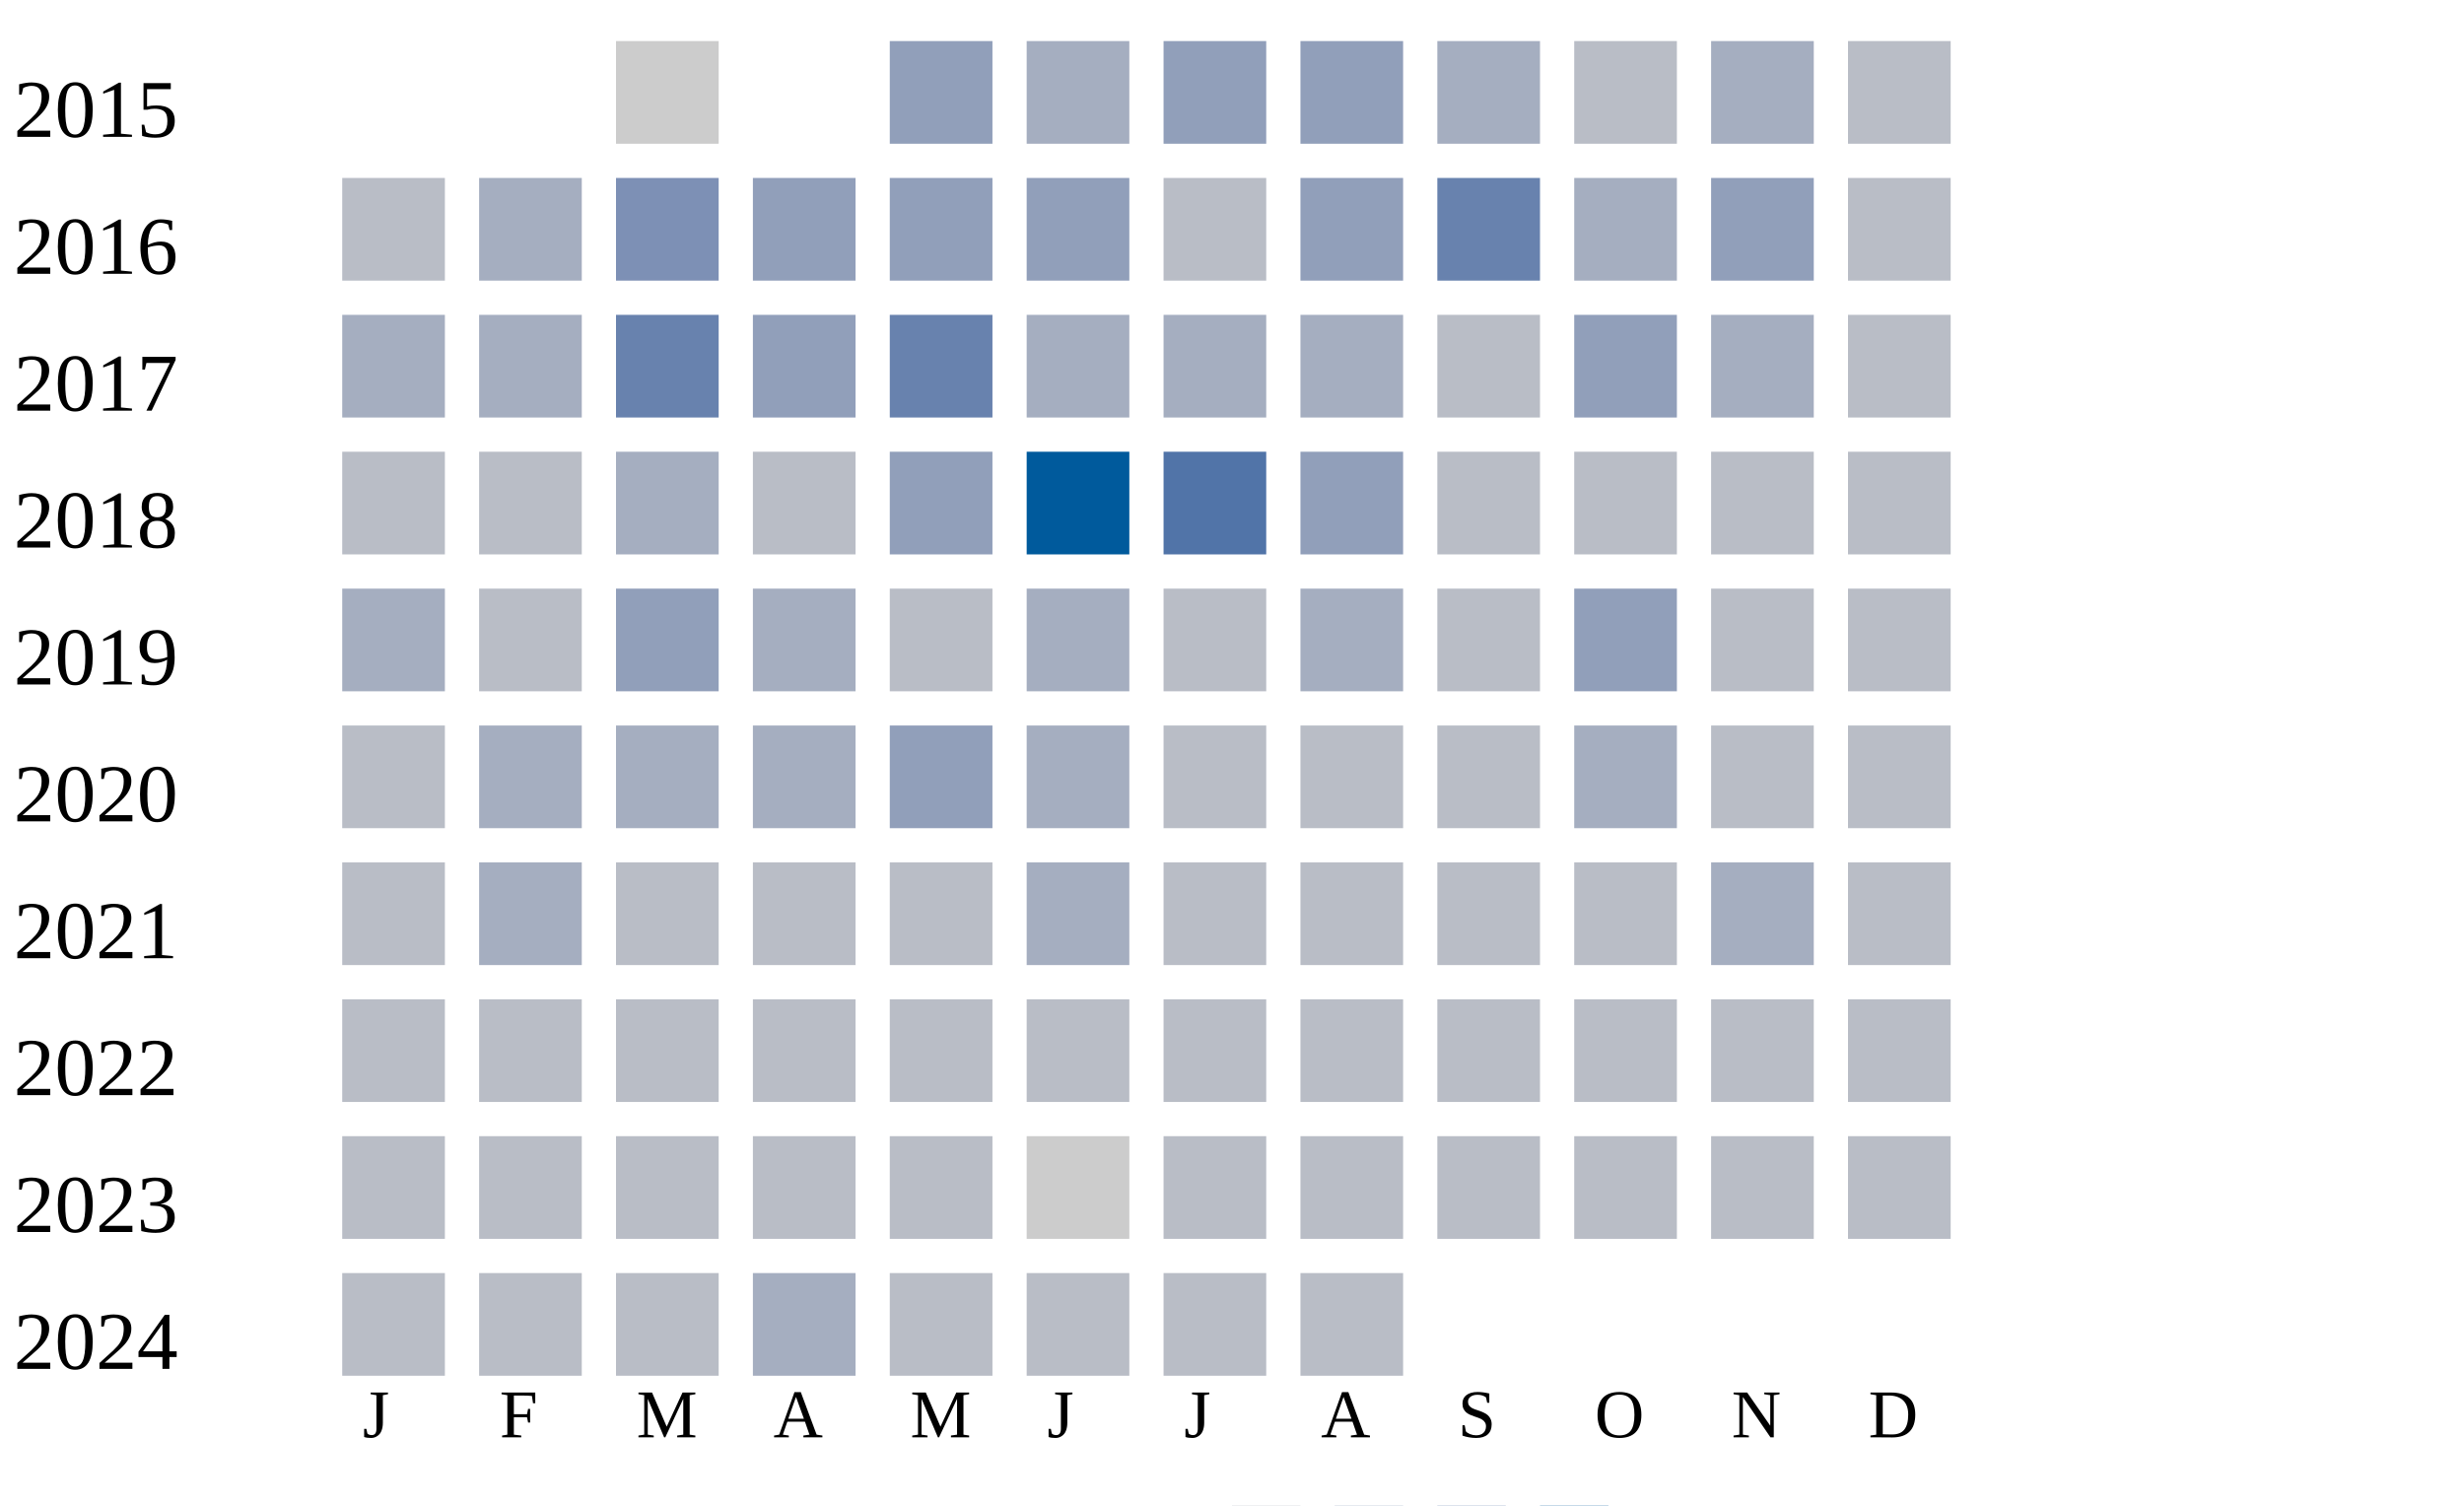
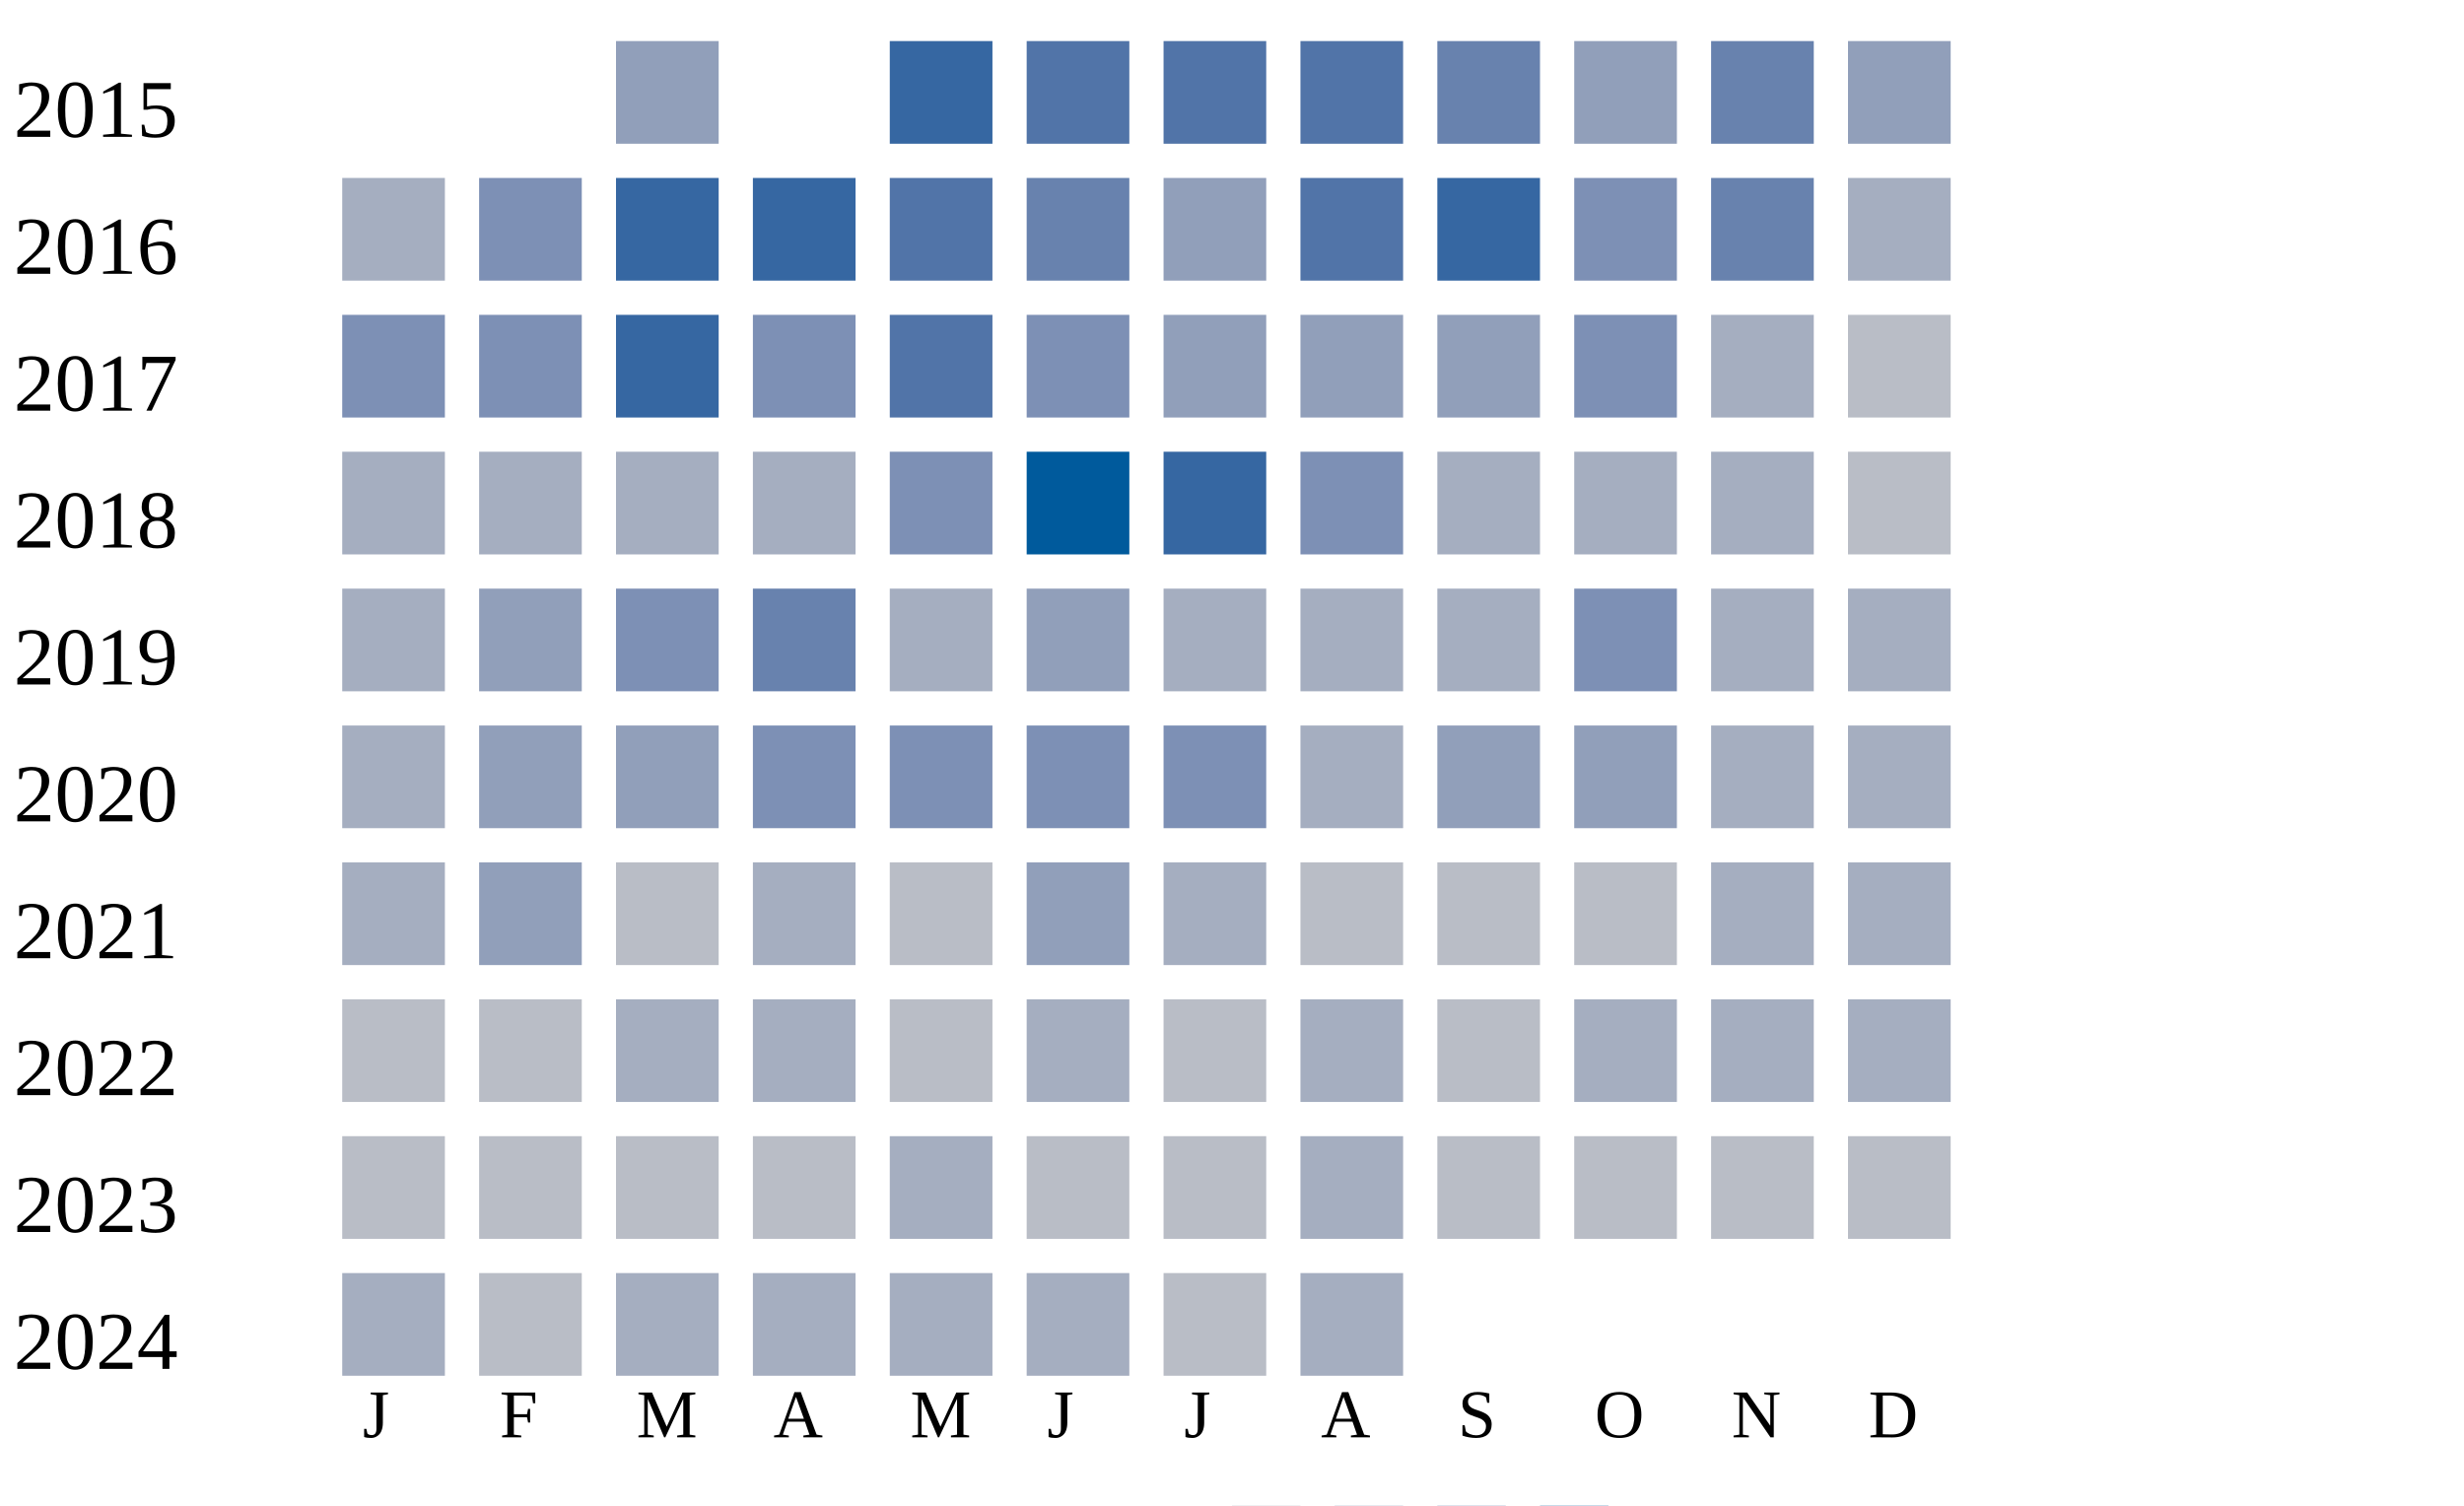
<svg xmlns="http://www.w3.org/2000/svg" width="360" height="220">
  <g transform="translate(0 0)">
    <text x="2" y="20">2015</text>
-     <rect x="90" y="6" width="15" height="15" fill="#cccccc" />
-     <rect x="130" y="6" width="15" height="15" fill="#919fba" />
-     <rect x="150" y="6" width="15" height="15" fill="#a5aec0" />
-     <rect x="170" y="6" width="15" height="15" fill="#919fba" />
-     <rect x="190" y="6" width="15" height="15" fill="#919fba" />
-     <rect x="210" y="6" width="15" height="15" fill="#a5aec0" />
-     <rect x="230" y="6" width="15" height="15" fill="#b9bdc6" />
-     <rect x="250" y="6" width="15" height="15" fill="#a5aec0" />
-     <rect x="270" y="6" width="15" height="15" fill="#b9bdc6" />
+     <rect x="90" y="6" width="15" height="15" fill="#919fba" />
+     <rect x="130" y="6" width="15" height="15" fill="#3667a2" />
+     <rect x="150" y="6" width="15" height="15" fill="#5174a8" />
+     <rect x="170" y="6" width="15" height="15" fill="#5174a8" />
+     <rect x="190" y="6" width="15" height="15" fill="#5174a8" />
+     <rect x="210" y="6" width="15" height="15" fill="#6882ae" />
+     <rect x="230" y="6" width="15" height="15" fill="#919fba" />
+     <rect x="250" y="6" width="15" height="15" fill="#6882ae" />
+     <rect x="270" y="6" width="15" height="15" fill="#919fba" />
  </g>
  <g transform="translate(0 20)">
    <text x="2" y="20">2016</text>
-     <rect x="50" y="6" width="15" height="15" fill="#b9bdc6" />
-     <rect x="70" y="6" width="15" height="15" fill="#a5aec0" />
-     <rect x="90" y="6" width="15" height="15" fill="#7d90b5" />
-     <rect x="110" y="6" width="15" height="15" fill="#919fba" />
-     <rect x="130" y="6" width="15" height="15" fill="#919fba" />
-     <rect x="150" y="6" width="15" height="15" fill="#919fba" />
-     <rect x="170" y="6" width="15" height="15" fill="#b9bdc6" />
-     <rect x="190" y="6" width="15" height="15" fill="#919fba" />
-     <rect x="210" y="6" width="15" height="15" fill="#6882ae" />
-     <rect x="230" y="6" width="15" height="15" fill="#a5aec0" />
-     <rect x="250" y="6" width="15" height="15" fill="#919fba" />
-     <rect x="270" y="6" width="15" height="15" fill="#b9bdc6" />
+     <rect x="50" y="6" width="15" height="15" fill="#a5aec0" />
+     <rect x="70" y="6" width="15" height="15" fill="#7d90b5" />
+     <rect x="90" y="6" width="15" height="15" fill="#3667a2" />
+     <rect x="110" y="6" width="15" height="15" fill="#3667a2" />
+     <rect x="130" y="6" width="15" height="15" fill="#5174a8" />
+     <rect x="150" y="6" width="15" height="15" fill="#6882ae" />
+     <rect x="170" y="6" width="15" height="15" fill="#919fba" />
+     <rect x="190" y="6" width="15" height="15" fill="#5174a8" />
+     <rect x="210" y="6" width="15" height="15" fill="#3667a2" />
+     <rect x="230" y="6" width="15" height="15" fill="#7d90b5" />
+     <rect x="250" y="6" width="15" height="15" fill="#6882ae" />
+     <rect x="270" y="6" width="15" height="15" fill="#a5aec0" />
  </g>
  <g transform="translate(0 40)">
    <text x="2" y="20">2017</text>
-     <rect x="50" y="6" width="15" height="15" fill="#a5aec0" />
-     <rect x="70" y="6" width="15" height="15" fill="#a5aec0" />
-     <rect x="90" y="6" width="15" height="15" fill="#6882ae" />
-     <rect x="110" y="6" width="15" height="15" fill="#919fba" />
-     <rect x="130" y="6" width="15" height="15" fill="#6882ae" />
-     <rect x="150" y="6" width="15" height="15" fill="#a5aec0" />
-     <rect x="170" y="6" width="15" height="15" fill="#a5aec0" />
-     <rect x="190" y="6" width="15" height="15" fill="#a5aec0" />
-     <rect x="210" y="6" width="15" height="15" fill="#b9bdc6" />
-     <rect x="230" y="6" width="15" height="15" fill="#919fba" />
+     <rect x="50" y="6" width="15" height="15" fill="#7d90b5" />
+     <rect x="70" y="6" width="15" height="15" fill="#7d90b5" />
+     <rect x="90" y="6" width="15" height="15" fill="#3667a2" />
+     <rect x="110" y="6" width="15" height="15" fill="#7d90b5" />
+     <rect x="130" y="6" width="15" height="15" fill="#5174a8" />
+     <rect x="150" y="6" width="15" height="15" fill="#7d90b5" />
+     <rect x="170" y="6" width="15" height="15" fill="#919fba" />
+     <rect x="190" y="6" width="15" height="15" fill="#919fba" />
+     <rect x="210" y="6" width="15" height="15" fill="#919fba" />
+     <rect x="230" y="6" width="15" height="15" fill="#7d90b5" />
    <rect x="250" y="6" width="15" height="15" fill="#a5aec0" />
    <rect x="270" y="6" width="15" height="15" fill="#b9bdc6" />
  </g>
  <g transform="translate(0 60)">
    <text x="2" y="20">2018</text>
-     <rect x="50" y="6" width="15" height="15" fill="#b9bdc6" />
-     <rect x="70" y="6" width="15" height="15" fill="#b9bdc6" />
+     <rect x="50" y="6" width="15" height="15" fill="#a5aec0" />
+     <rect x="70" y="6" width="15" height="15" fill="#a5aec0" />
    <rect x="90" y="6" width="15" height="15" fill="#a5aec0" />
-     <rect x="110" y="6" width="15" height="15" fill="#b9bdc6" />
-     <rect x="130" y="6" width="15" height="15" fill="#919fba" />
+     <rect x="110" y="6" width="15" height="15" fill="#a5aec0" />
+     <rect x="130" y="6" width="15" height="15" fill="#7d90b5" />
    <rect x="150" y="6" width="15" height="15" fill="#005a9c" />
-     <rect x="170" y="6" width="15" height="15" fill="#5174a8" />
-     <rect x="190" y="6" width="15" height="15" fill="#919fba" />
-     <rect x="210" y="6" width="15" height="15" fill="#b9bdc6" />
-     <rect x="230" y="6" width="15" height="15" fill="#b9bdc6" />
-     <rect x="250" y="6" width="15" height="15" fill="#b9bdc6" />
+     <rect x="170" y="6" width="15" height="15" fill="#3667a2" />
+     <rect x="190" y="6" width="15" height="15" fill="#7d90b5" />
+     <rect x="210" y="6" width="15" height="15" fill="#a5aec0" />
+     <rect x="230" y="6" width="15" height="15" fill="#a5aec0" />
+     <rect x="250" y="6" width="15" height="15" fill="#a5aec0" />
    <rect x="270" y="6" width="15" height="15" fill="#b9bdc6" />
  </g>
  <g transform="translate(0 80)">
    <text x="2" y="20">2019</text>
    <rect x="50" y="6" width="15" height="15" fill="#a5aec0" />
+     <rect x="70" y="6" width="15" height="15" fill="#919fba" />
+     <rect x="90" y="6" width="15" height="15" fill="#7d90b5" />
+     <rect x="110" y="6" width="15" height="15" fill="#6882ae" />
+     <rect x="130" y="6" width="15" height="15" fill="#a5aec0" />
+     <rect x="150" y="6" width="15" height="15" fill="#919fba" />
+     <rect x="170" y="6" width="15" height="15" fill="#a5aec0" />
+     <rect x="190" y="6" width="15" height="15" fill="#a5aec0" />
+     <rect x="210" y="6" width="15" height="15" fill="#a5aec0" />
+     <rect x="230" y="6" width="15" height="15" fill="#7d90b5" />
+     <rect x="250" y="6" width="15" height="15" fill="#a5aec0" />
+     <rect x="270" y="6" width="15" height="15" fill="#a5aec0" />
+   </g>
+   <g transform="translate(0 100)">
+     <text x="2" y="20">2020</text>
+     <rect x="50" y="6" width="15" height="15" fill="#a5aec0" />
+     <rect x="70" y="6" width="15" height="15" fill="#919fba" />
+     <rect x="90" y="6" width="15" height="15" fill="#919fba" />
+     <rect x="110" y="6" width="15" height="15" fill="#7d90b5" />
+     <rect x="130" y="6" width="15" height="15" fill="#7d90b5" />
+     <rect x="150" y="6" width="15" height="15" fill="#7d90b5" />
+     <rect x="170" y="6" width="15" height="15" fill="#7d90b5" />
+     <rect x="190" y="6" width="15" height="15" fill="#a5aec0" />
+     <rect x="210" y="6" width="15" height="15" fill="#919fba" />
+     <rect x="230" y="6" width="15" height="15" fill="#919fba" />
+     <rect x="250" y="6" width="15" height="15" fill="#a5aec0" />
+     <rect x="270" y="6" width="15" height="15" fill="#a5aec0" />
+   </g>
+   <g transform="translate(0 120)">
+     <text x="2" y="20">2021</text>
+     <rect x="50" y="6" width="15" height="15" fill="#a5aec0" />
+     <rect x="70" y="6" width="15" height="15" fill="#919fba" />
+     <rect x="90" y="6" width="15" height="15" fill="#b9bdc6" />
+     <rect x="110" y="6" width="15" height="15" fill="#a5aec0" />
+     <rect x="130" y="6" width="15" height="15" fill="#b9bdc6" />
+     <rect x="150" y="6" width="15" height="15" fill="#919fba" />
+     <rect x="170" y="6" width="15" height="15" fill="#a5aec0" />
+     <rect x="190" y="6" width="15" height="15" fill="#b9bdc6" />
+     <rect x="210" y="6" width="15" height="15" fill="#b9bdc6" />
+     <rect x="230" y="6" width="15" height="15" fill="#b9bdc6" />
+     <rect x="250" y="6" width="15" height="15" fill="#a5aec0" />
+     <rect x="270" y="6" width="15" height="15" fill="#a5aec0" />
+   </g>
+   <g transform="translate(0 140)">
+     <text x="2" y="20">2022</text>
+     <rect x="50" y="6" width="15" height="15" fill="#b9bdc6" />
    <rect x="70" y="6" width="15" height="15" fill="#b9bdc6" />
-     <rect x="90" y="6" width="15" height="15" fill="#919fba" />
+     <rect x="90" y="6" width="15" height="15" fill="#a5aec0" />
    <rect x="110" y="6" width="15" height="15" fill="#a5aec0" />
    <rect x="130" y="6" width="15" height="15" fill="#b9bdc6" />
    <rect x="150" y="6" width="15" height="15" fill="#a5aec0" />
    <rect x="170" y="6" width="15" height="15" fill="#b9bdc6" />
    <rect x="190" y="6" width="15" height="15" fill="#a5aec0" />
    <rect x="210" y="6" width="15" height="15" fill="#b9bdc6" />
-     <rect x="230" y="6" width="15" height="15" fill="#919fba" />
-     <rect x="250" y="6" width="15" height="15" fill="#b9bdc6" />
-     <rect x="270" y="6" width="15" height="15" fill="#b9bdc6" />
-   </g>
-   <g transform="translate(0 100)">
-     <text x="2" y="20">2020</text>
-     <rect x="50" y="6" width="15" height="15" fill="#b9bdc6" />
-     <rect x="70" y="6" width="15" height="15" fill="#a5aec0" />
-     <rect x="90" y="6" width="15" height="15" fill="#a5aec0" />
-     <rect x="110" y="6" width="15" height="15" fill="#a5aec0" />
-     <rect x="130" y="6" width="15" height="15" fill="#919fba" />
-     <rect x="150" y="6" width="15" height="15" fill="#a5aec0" />
-     <rect x="170" y="6" width="15" height="15" fill="#b9bdc6" />
-     <rect x="190" y="6" width="15" height="15" fill="#b9bdc6" />
-     <rect x="210" y="6" width="15" height="15" fill="#b9bdc6" />
    <rect x="230" y="6" width="15" height="15" fill="#a5aec0" />
-     <rect x="250" y="6" width="15" height="15" fill="#b9bdc6" />
-     <rect x="270" y="6" width="15" height="15" fill="#b9bdc6" />
-   </g>
-   <g transform="translate(0 120)">
-     <text x="2" y="20">2021</text>
-     <rect x="50" y="6" width="15" height="15" fill="#b9bdc6" />
-     <rect x="70" y="6" width="15" height="15" fill="#a5aec0" />
-     <rect x="90" y="6" width="15" height="15" fill="#b9bdc6" />
-     <rect x="110" y="6" width="15" height="15" fill="#b9bdc6" />
-     <rect x="130" y="6" width="15" height="15" fill="#b9bdc6" />
-     <rect x="150" y="6" width="15" height="15" fill="#a5aec0" />
-     <rect x="170" y="6" width="15" height="15" fill="#b9bdc6" />
-     <rect x="190" y="6" width="15" height="15" fill="#b9bdc6" />
-     <rect x="210" y="6" width="15" height="15" fill="#b9bdc6" />
-     <rect x="230" y="6" width="15" height="15" fill="#b9bdc6" />
    <rect x="250" y="6" width="15" height="15" fill="#a5aec0" />
-     <rect x="270" y="6" width="15" height="15" fill="#b9bdc6" />
-   </g>
-   <g transform="translate(0 140)">
-     <text x="2" y="20">2022</text>
-     <rect x="50" y="6" width="15" height="15" fill="#b9bdc6" />
-     <rect x="70" y="6" width="15" height="15" fill="#b9bdc6" />
-     <rect x="90" y="6" width="15" height="15" fill="#b9bdc6" />
-     <rect x="110" y="6" width="15" height="15" fill="#b9bdc6" />
-     <rect x="130" y="6" width="15" height="15" fill="#b9bdc6" />
-     <rect x="150" y="6" width="15" height="15" fill="#b9bdc6" />
-     <rect x="170" y="6" width="15" height="15" fill="#b9bdc6" />
-     <rect x="190" y="6" width="15" height="15" fill="#b9bdc6" />
-     <rect x="210" y="6" width="15" height="15" fill="#b9bdc6" />
-     <rect x="230" y="6" width="15" height="15" fill="#b9bdc6" />
-     <rect x="250" y="6" width="15" height="15" fill="#b9bdc6" />
-     <rect x="270" y="6" width="15" height="15" fill="#b9bdc6" />
+     <rect x="270" y="6" width="15" height="15" fill="#a5aec0" />
  </g>
  <g transform="translate(0 160)">
    <text x="2" y="20">2023</text>
    <rect x="50" y="6" width="15" height="15" fill="#b9bdc6" />
    <rect x="70" y="6" width="15" height="15" fill="#b9bdc6" />
    <rect x="90" y="6" width="15" height="15" fill="#b9bdc6" />
    <rect x="110" y="6" width="15" height="15" fill="#b9bdc6" />
-     <rect x="130" y="6" width="15" height="15" fill="#b9bdc6" />
-     <rect x="150" y="6" width="15" height="15" fill="#cccccc" />
+     <rect x="130" y="6" width="15" height="15" fill="#a5aec0" />
+     <rect x="150" y="6" width="15" height="15" fill="#b9bdc6" />
    <rect x="170" y="6" width="15" height="15" fill="#b9bdc6" />
-     <rect x="190" y="6" width="15" height="15" fill="#b9bdc6" />
+     <rect x="190" y="6" width="15" height="15" fill="#a5aec0" />
    <rect x="210" y="6" width="15" height="15" fill="#b9bdc6" />
    <rect x="230" y="6" width="15" height="15" fill="#b9bdc6" />
    <rect x="250" y="6" width="15" height="15" fill="#b9bdc6" />
    <rect x="270" y="6" width="15" height="15" fill="#b9bdc6" />
  </g>
  <g transform="translate(0 180)">
    <text x="2" y="20">2024</text>
-     <rect x="50" y="6" width="15" height="15" fill="#b9bdc6" />
+     <rect x="50" y="6" width="15" height="15" fill="#a5aec0" />
    <rect x="70" y="6" width="15" height="15" fill="#b9bdc6" />
-     <rect x="90" y="6" width="15" height="15" fill="#b9bdc6" />
+     <rect x="90" y="6" width="15" height="15" fill="#a5aec0" />
    <rect x="110" y="6" width="15" height="15" fill="#a5aec0" />
-     <rect x="130" y="6" width="15" height="15" fill="#b9bdc6" />
-     <rect x="150" y="6" width="15" height="15" fill="#b9bdc6" />
+     <rect x="130" y="6" width="15" height="15" fill="#a5aec0" />
+     <rect x="150" y="6" width="15" height="15" fill="#a5aec0" />
    <rect x="170" y="6" width="15" height="15" fill="#b9bdc6" />
-     <rect x="190" y="6" width="15" height="15" fill="#b9bdc6" />
+     <rect x="190" y="6" width="15" height="15" fill="#a5aec0" />
  </g>
  <text style="font-size: 10px; text-align: center" x="53" y="210">J</text>
  <text style="font-size: 10px; text-align: center" x="73" y="210">F</text>
  <text style="font-size: 10px; text-align: center" x="93" y="210">M</text>
  <text style="font-size: 10px; text-align: center" x="113" y="210">A</text>
  <text style="font-size: 10px; text-align: center" x="133" y="210">M</text>
  <text style="font-size: 10px; text-align: center" x="153" y="210">J</text>
  <text style="font-size: 10px; text-align: center" x="173" y="210">J</text>
  <text style="font-size: 10px; text-align: center" x="193" y="210">A</text>
  <text style="font-size: 10px; text-align: center" x="213" y="210">S</text>
  <text style="font-size: 10px; text-align: center" x="233" y="210">O</text>
  <text style="font-size: 10px; text-align: center" x="253" y="210">N</text>
  <text style="font-size: 10px; text-align: center" x="273" y="210">D</text>
  <text style="font-size: 10px;" x="155" y="229">Less</text>
  <rect fill="#b9bdc6" width="10" height="10" x="180" y="220" />
  <rect fill="#919fba" width="10" height="10" x="195" y="220" />
  <rect fill="#6882ae" width="10" height="10" x="210" y="220" />
  <rect fill="#005a9c" width="10" height="10" x="225" y="220" />
  <text x="240" y="229" style="font-size: 10px;">More</text>
</svg>
